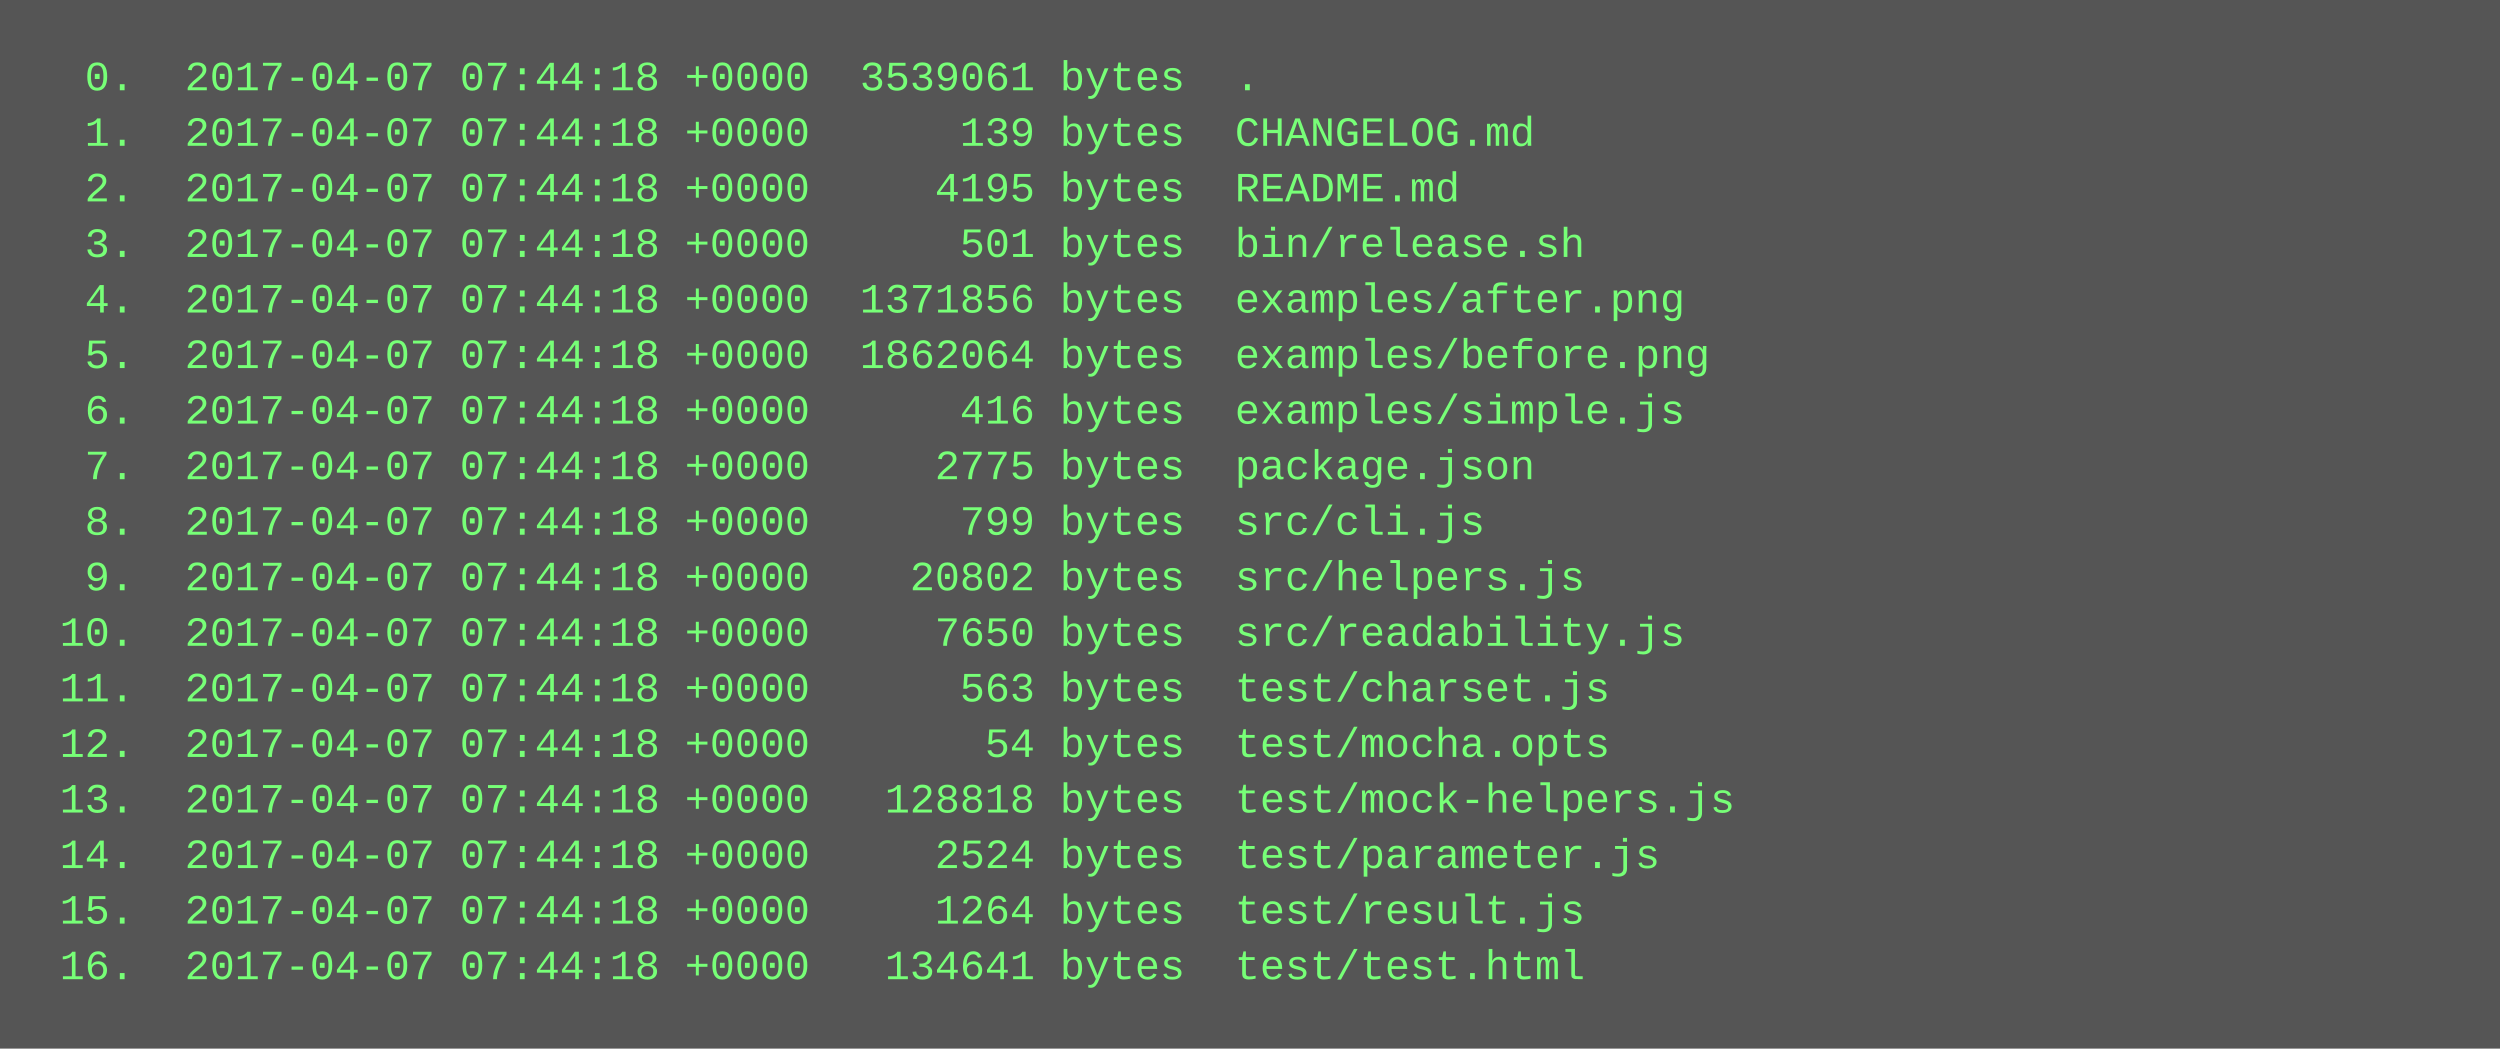
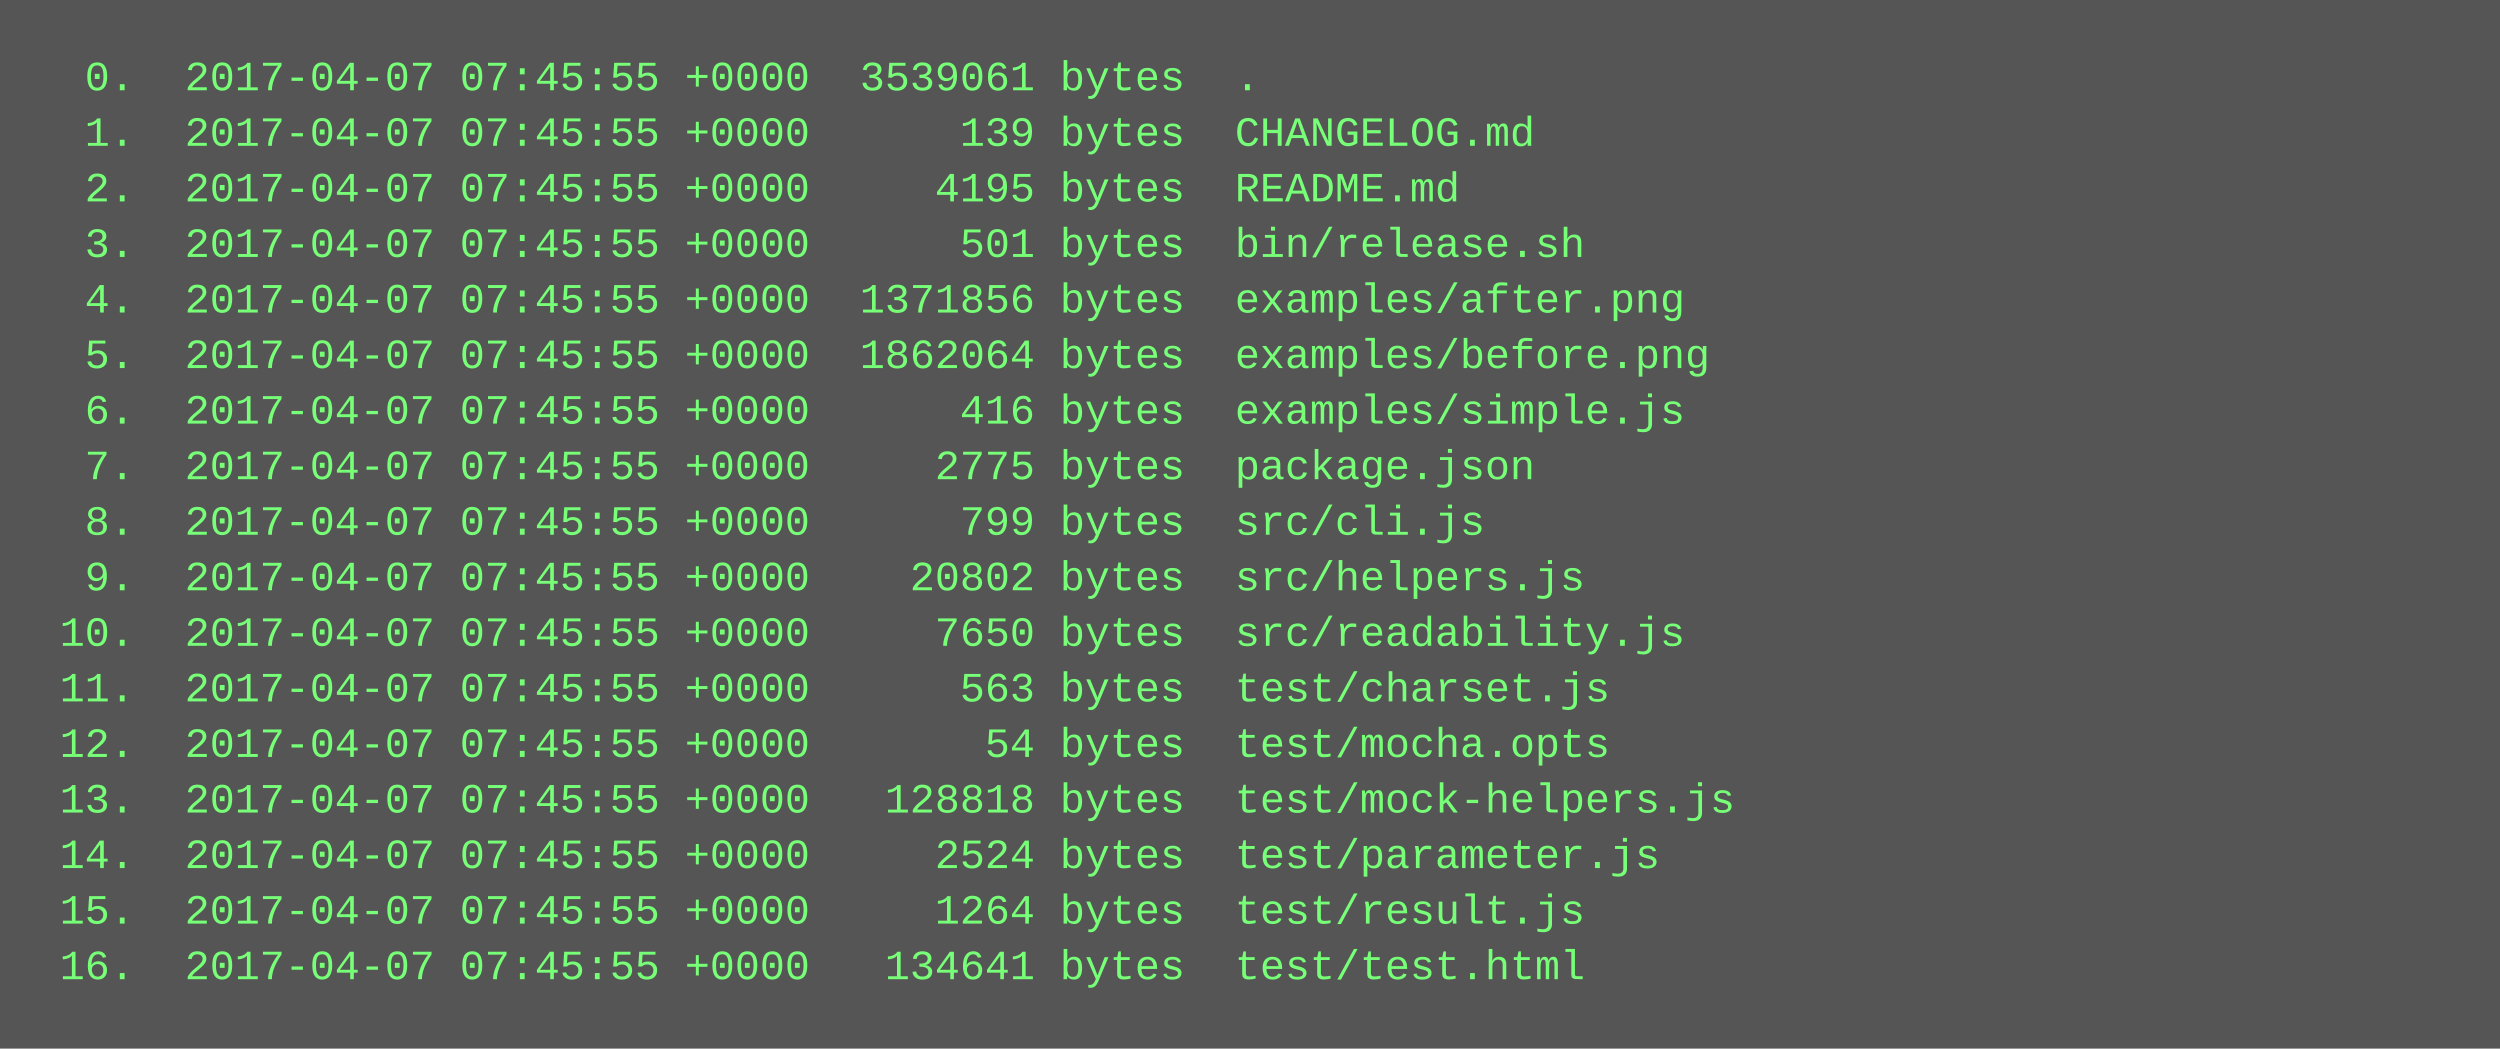
<svg xmlns="http://www.w3.org/2000/svg" height="302" width="720">
  <rect height="302" fill="#555" width="720" />
  <text fill="#7f7" font-family="Courier New" font-size="12" xml:space="preserve">
-     <tspan x="10" y="26">  0.  2017-04-07 07:44:18 +0000  3539061 bytes  .</tspan>
-     <tspan x="10" y="42">  1.  2017-04-07 07:44:18 +0000      139 bytes  CHANGELOG.md</tspan>
-     <tspan x="10" y="58">  2.  2017-04-07 07:44:18 +0000     4195 bytes  README.md</tspan>
-     <tspan x="10" y="74">  3.  2017-04-07 07:44:18 +0000      501 bytes  bin/release.sh</tspan>
-     <tspan x="10" y="90">  4.  2017-04-07 07:44:18 +0000  1371856 bytes  examples/after.png</tspan>
-     <tspan x="10" y="106">  5.  2017-04-07 07:44:18 +0000  1862064 bytes  examples/before.png</tspan>
-     <tspan x="10" y="122">  6.  2017-04-07 07:44:18 +0000      416 bytes  examples/simple.js</tspan>
-     <tspan x="10" y="138">  7.  2017-04-07 07:44:18 +0000     2775 bytes  package.json</tspan>
-     <tspan x="10" y="154">  8.  2017-04-07 07:44:18 +0000      799 bytes  src/cli.js</tspan>
-     <tspan x="10" y="170">  9.  2017-04-07 07:44:18 +0000    20802 bytes  src/helpers.js</tspan>
-     <tspan x="10" y="186"> 10.  2017-04-07 07:44:18 +0000     7650 bytes  src/readability.js</tspan>
-     <tspan x="10" y="202"> 11.  2017-04-07 07:44:18 +0000      563 bytes  test/charset.js</tspan>
-     <tspan x="10" y="218"> 12.  2017-04-07 07:44:18 +0000       54 bytes  test/mocha.opts</tspan>
-     <tspan x="10" y="234"> 13.  2017-04-07 07:44:18 +0000   128818 bytes  test/mock-helpers.js</tspan>
-     <tspan x="10" y="250"> 14.  2017-04-07 07:44:18 +0000     2524 bytes  test/parameter.js</tspan>
-     <tspan x="10" y="266"> 15.  2017-04-07 07:44:18 +0000     1264 bytes  test/result.js</tspan>
-     <tspan x="10" y="282"> 16.  2017-04-07 07:44:18 +0000   134641 bytes  test/test.html</tspan>
+     <tspan x="10" y="26">  0.  2017-04-07 07:45:55 +0000  3539061 bytes  .</tspan>
+     <tspan x="10" y="42">  1.  2017-04-07 07:45:55 +0000      139 bytes  CHANGELOG.md</tspan>
+     <tspan x="10" y="58">  2.  2017-04-07 07:45:55 +0000     4195 bytes  README.md</tspan>
+     <tspan x="10" y="74">  3.  2017-04-07 07:45:55 +0000      501 bytes  bin/release.sh</tspan>
+     <tspan x="10" y="90">  4.  2017-04-07 07:45:55 +0000  1371856 bytes  examples/after.png</tspan>
+     <tspan x="10" y="106">  5.  2017-04-07 07:45:55 +0000  1862064 bytes  examples/before.png</tspan>
+     <tspan x="10" y="122">  6.  2017-04-07 07:45:55 +0000      416 bytes  examples/simple.js</tspan>
+     <tspan x="10" y="138">  7.  2017-04-07 07:45:55 +0000     2775 bytes  package.json</tspan>
+     <tspan x="10" y="154">  8.  2017-04-07 07:45:55 +0000      799 bytes  src/cli.js</tspan>
+     <tspan x="10" y="170">  9.  2017-04-07 07:45:55 +0000    20802 bytes  src/helpers.js</tspan>
+     <tspan x="10" y="186"> 10.  2017-04-07 07:45:55 +0000     7650 bytes  src/readability.js</tspan>
+     <tspan x="10" y="202"> 11.  2017-04-07 07:45:55 +0000      563 bytes  test/charset.js</tspan>
+     <tspan x="10" y="218"> 12.  2017-04-07 07:45:55 +0000       54 bytes  test/mocha.opts</tspan>
+     <tspan x="10" y="234"> 13.  2017-04-07 07:45:55 +0000   128818 bytes  test/mock-helpers.js</tspan>
+     <tspan x="10" y="250"> 14.  2017-04-07 07:45:55 +0000     2524 bytes  test/parameter.js</tspan>
+     <tspan x="10" y="266"> 15.  2017-04-07 07:45:55 +0000     1264 bytes  test/result.js</tspan>
+     <tspan x="10" y="282"> 16.  2017-04-07 07:45:55 +0000   134641 bytes  test/test.html</tspan>
  </text>
</svg>
